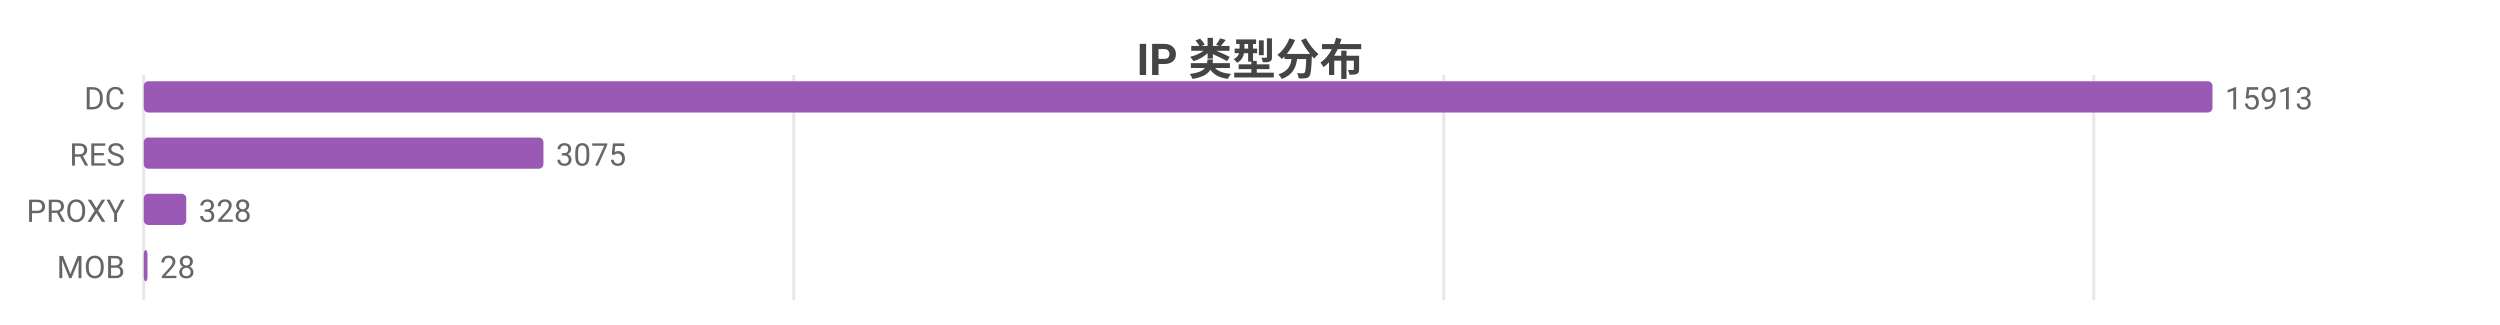
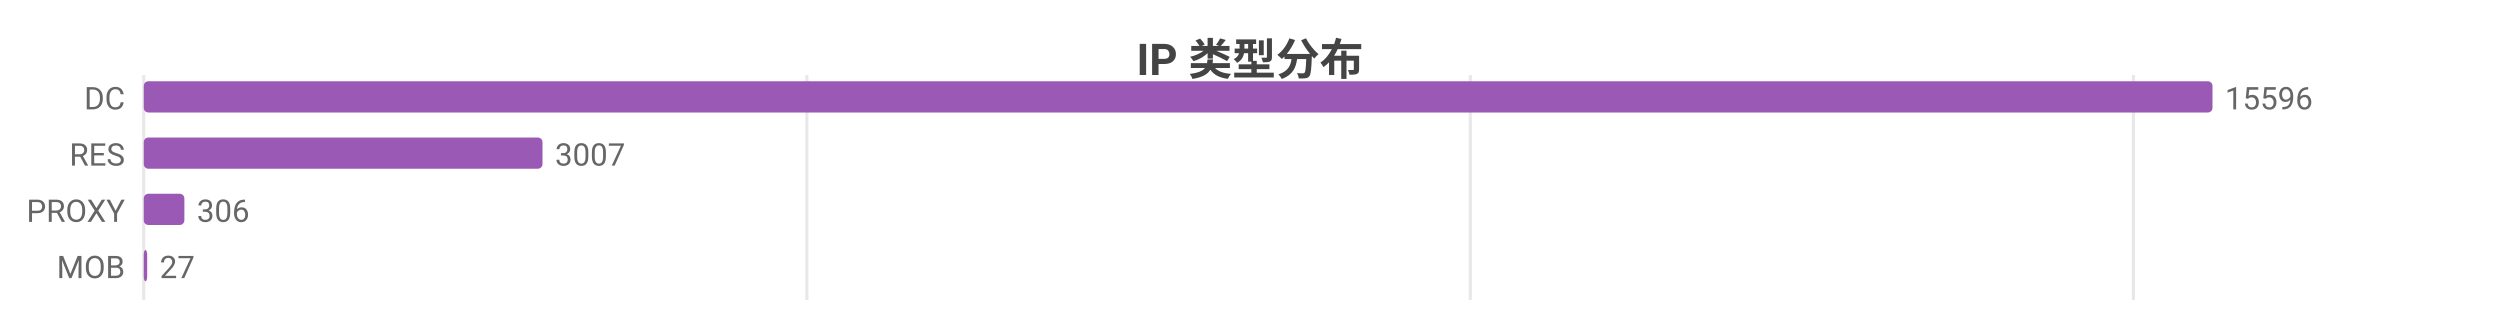
<svg xmlns="http://www.w3.org/2000/svg" width="800" height="104" viewBox="0 0 800 104">
  <rect width="800" height="104" fill="#ffffff" />
  <style>text{font-family:system-ui,-apple-system,'Segoe UI',Roboto,'PingFang SC','Microsoft YaHei','Noto Sans CJK SC',sans-serif}.g{stroke:#e8e8e8;stroke-width:1}.a{stroke:#999;stroke-width:1}.t{font-size:10px;fill:#666}.m{font-size:10px;text-anchor:middle;fill:#666}.e{font-size:10px;text-anchor:end;fill:#666}.l{font-size:11px;fill:#333}.tt{font-size:14px;font-weight:600;text-anchor:middle;fill:#444}.em{font-size:13px;text-anchor:middle;fill:#999}</style>
  <text class="tt" x="400.0" y="24">IP 类型分布</text>
  <line class="g" x1="46" y1="24" x2="46" y2="96" />
-   <line class="g" x1="254.0" y1="24" x2="254.0" y2="96" />
-   <line class="g" x1="462.0" y1="24" x2="462.0" y2="96" />
-   <line class="g" x1="670.0" y1="24" x2="670.0" y2="96" />
+   <line class="g" x1="258.2" y1="24" x2="258.2" y2="96" />
+   <line class="g" x1="470.5" y1="24" x2="470.5" y2="96" />
+   <line class="g" x1="682.7" y1="24" x2="682.7" y2="96" />
  <text class="e" x="40" y="35">DC</text>
  <rect x="46" y="26" width="662" height="10" fill="#9b59b6" rx="1.5" />
-   <text class="t" x="712" y="35">15913</text>
+   <text class="t" x="712" y="35">15596</text>
  <text class="e" x="40" y="53">RES</text>
-   <rect x="46" y="44" width="127.9" height="10" fill="#9b59b6" rx="1.5" />
-   <text class="t" x="177.9" y="53">3075</text>
+   <rect x="46" y="44" width="127.6" height="10" fill="#9b59b6" rx="1.5" />
+   <text class="t" x="177.6" y="53">3007</text>
  <text class="e" x="40" y="71">PROXY</text>
-   <rect x="46" y="62" width="13.6" height="10" fill="#9b59b6" rx="1.5" />
-   <text class="t" x="63.6" y="71">328</text>
+   <rect x="46" y="62" width="13.0" height="10" fill="#9b59b6" rx="1.5" />
+   <text class="t" x="63.0" y="71">306</text>
  <text class="e" x="40" y="89">MOB</text>
-   <rect x="46" y="80" width="1.2" height="10" fill="#9b59b6" rx="1.5" />
-   <text class="t" x="51.2" y="89">28</text>
+   <rect x="46" y="80" width="1.1" height="10" fill="#9b59b6" rx="1.5" />
+   <text class="t" x="51.1" y="89">27</text>
</svg>
